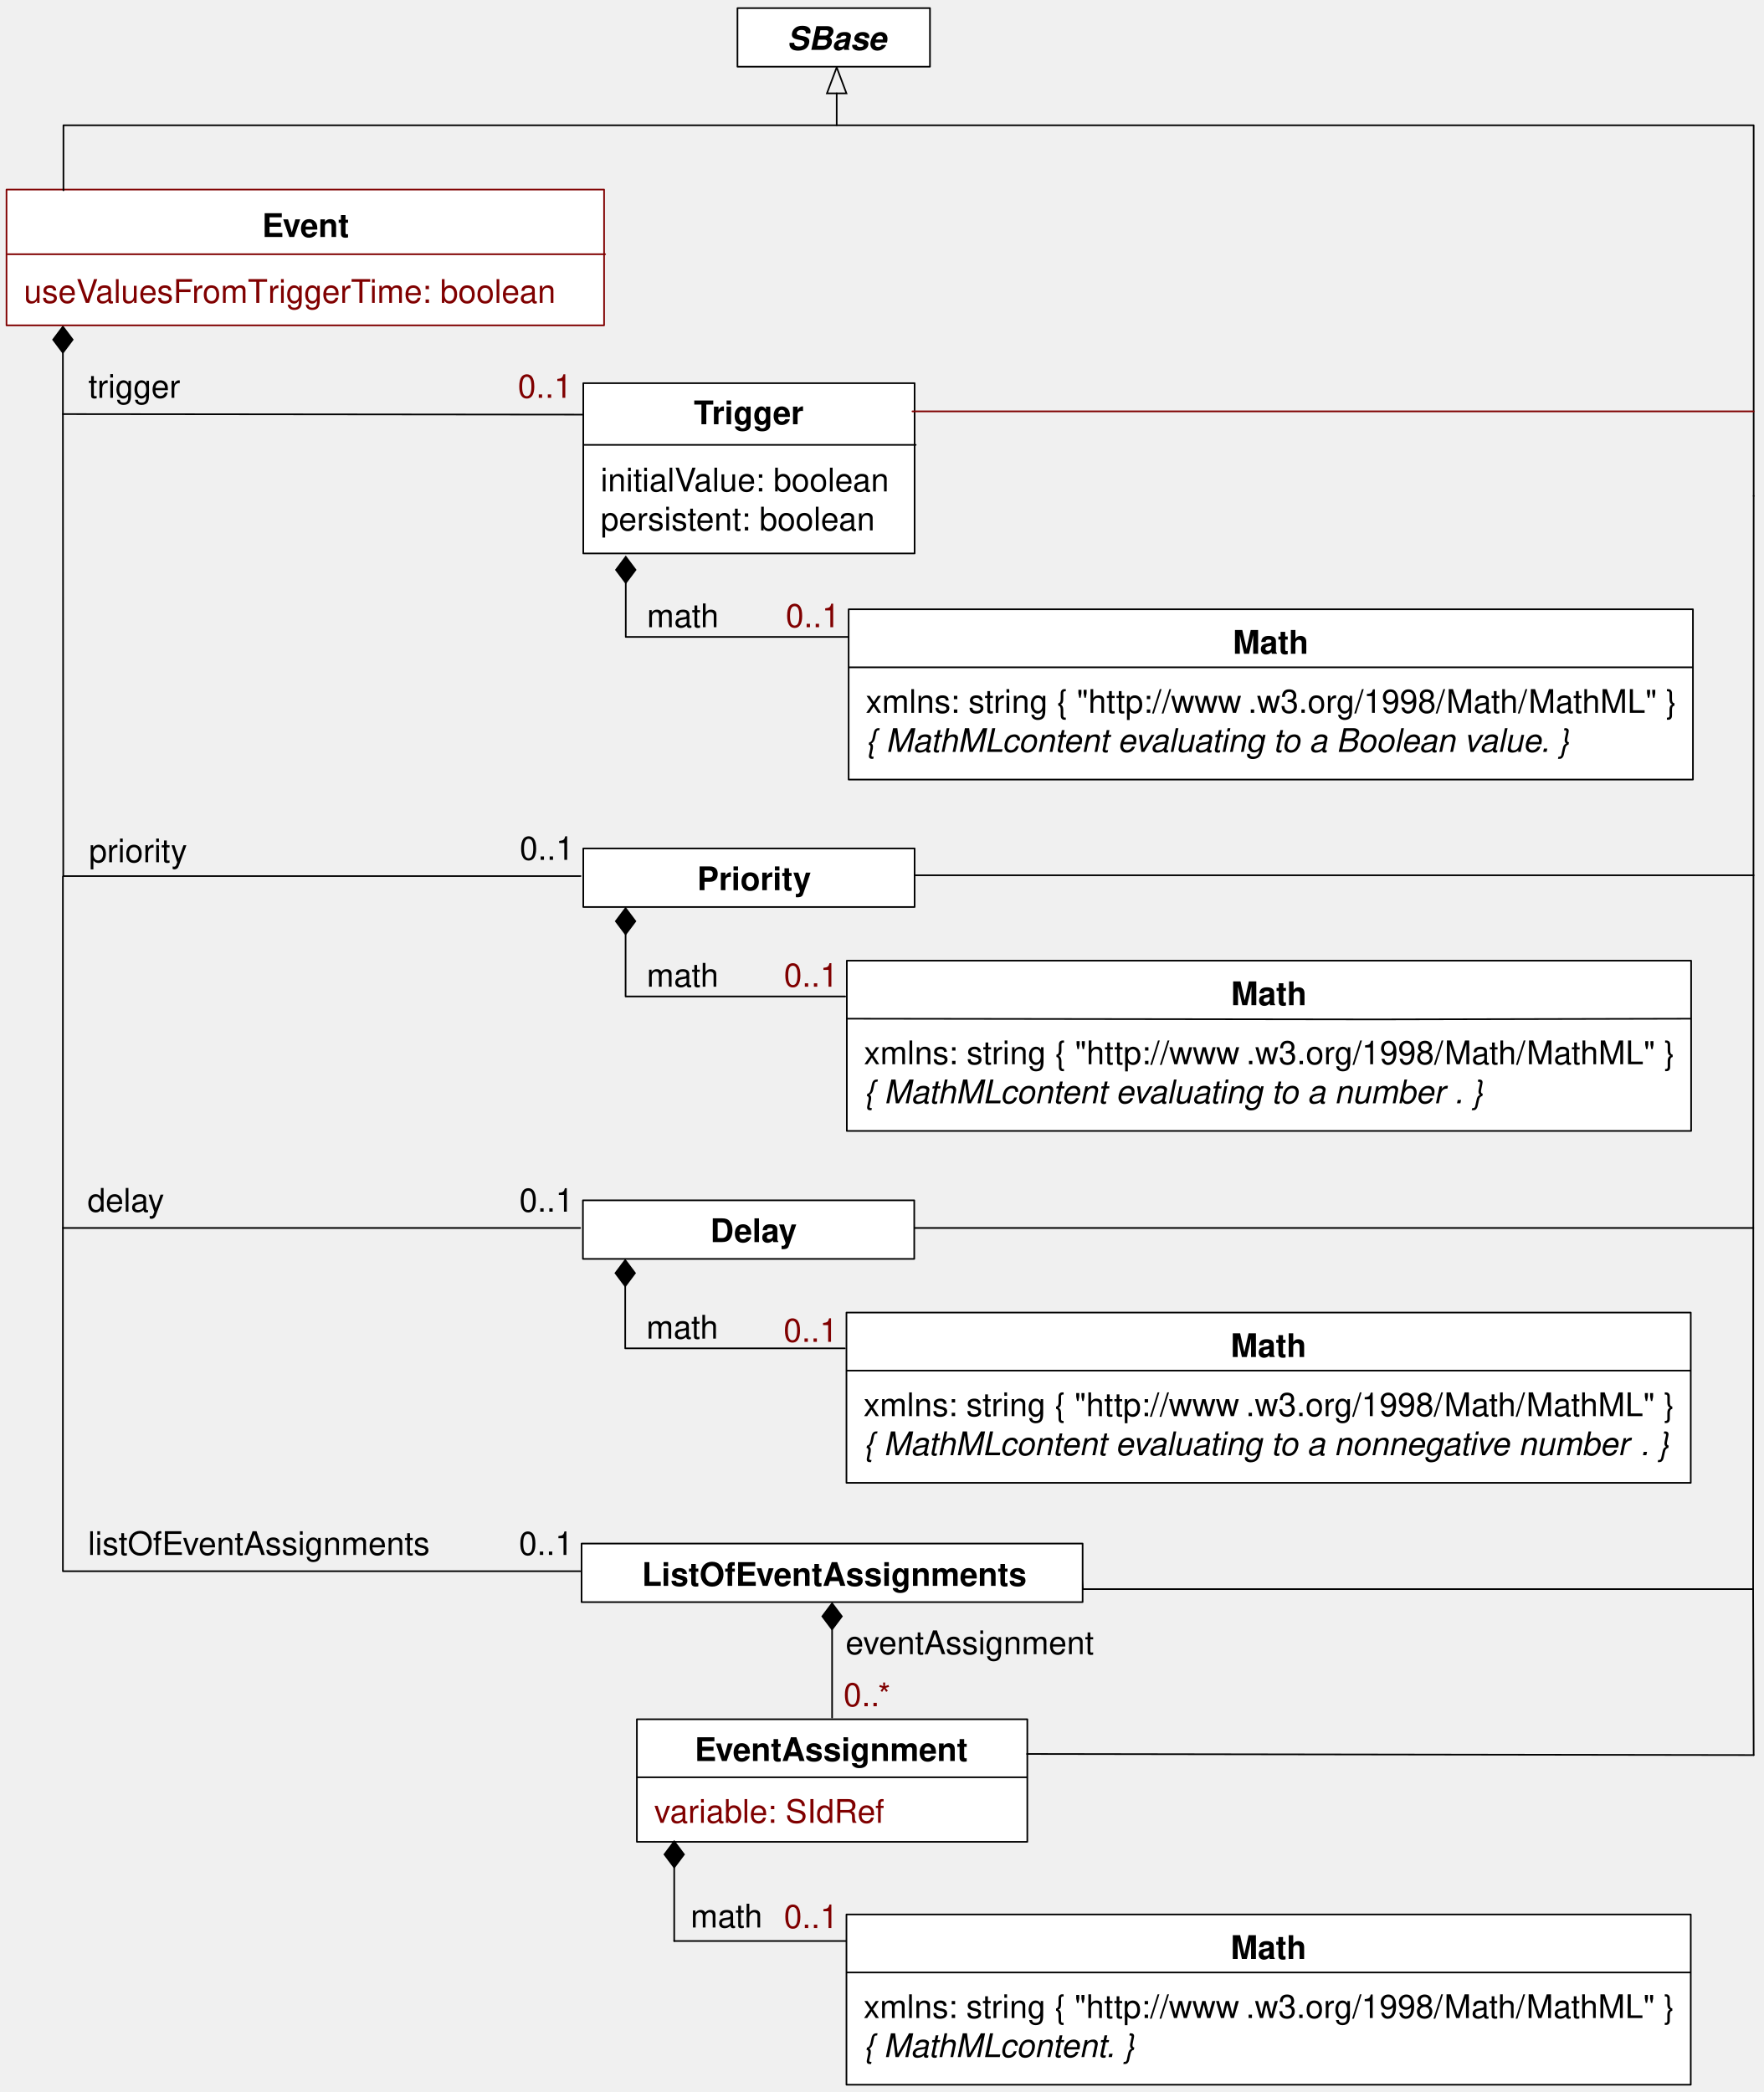
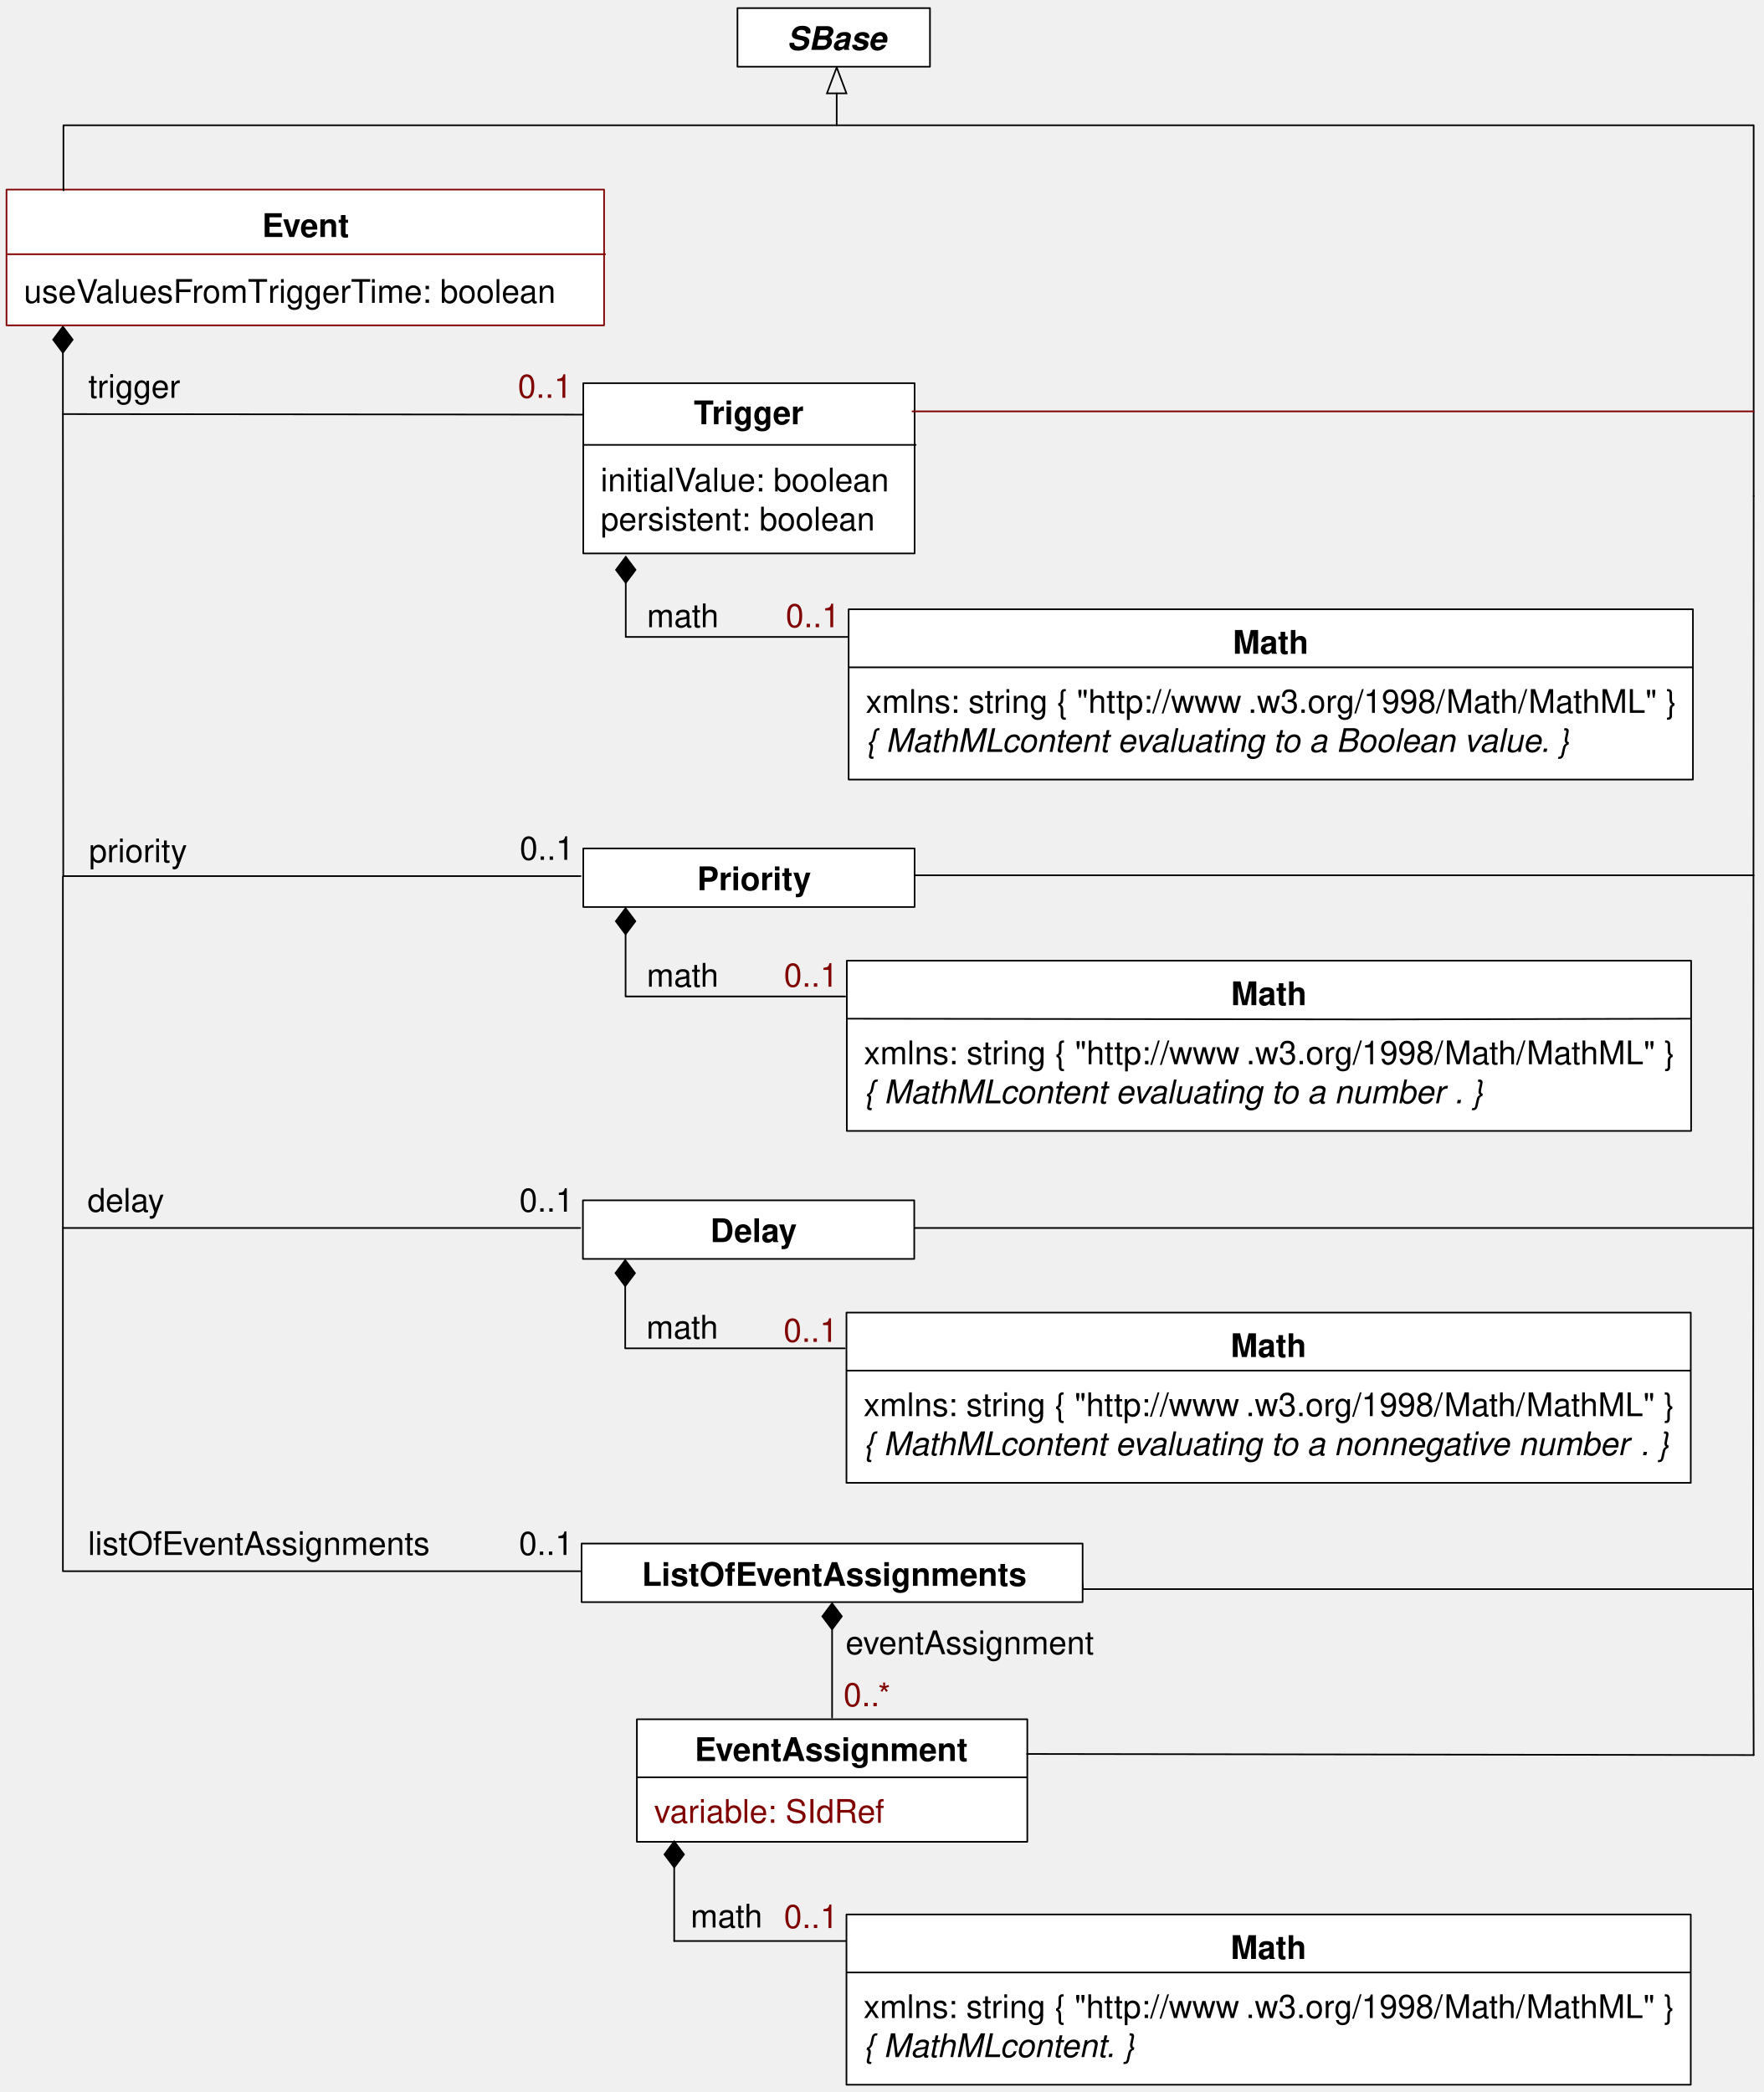
- <svg xmlns="http://www.w3.org/2000/svg" version="1.1" viewBox="26 44 542 643" width="542pt" height="643pt">
-   <defs>
-     <font-face font-family="Helvetica" font-size="10" units-per-em="1000" underline-position="-75.684" underline-thickness="49.316" slope="0" x-height="532.227" cap-height="719.727" ascent="770.02" descent="-229.98" font-weight="bold">
-       <font-face-src>
-         <font-face-name name="Helvetica-Bold" />
-       </font-face-src>
-     </font-face>
-     <font-face font-family="Helvetica" font-size="10" units-per-em="1000" underline-position="-75.684" underline-thickness="49.316" slope="0" x-height="522.949" cap-height="717.285" ascent="770.02" descent="-229.98" font-weight="500">
-       <font-face-src>
-         <font-face-name name="Helvetica" />
-       </font-face-src>
-     </font-face>
-     <font-face font-family="Helvetica" font-size="10" units-per-em="1000" underline-position="-75.684" underline-thickness="49.316" slope="-1200" x-height="522.949" cap-height="717.285" ascent="770.02" descent="-229.98" font-style="italic" font-weight="500">
-       <font-face-src>
-         <font-face-name name="Helvetica-Oblique" />
+ <svg xmlns="http://www.w3.org/2000/svg" version="1.1" viewBox="26 44 542 643" width="542pt" height="643pt" id="svg2">
+   <defs id="defs6">
+     <font-face font-family="Helvetica" font-size="10" units-per-em="1000" underline-position="-75.684" underline-thickness="49.316" slope="0" x-height="532.227" cap-height="719.727" ascent="770.02" descent="-229.98" font-weight="bold" id="font-face8">
+       <font-face-src id="font-face-src10">
+         <font-face-name name="Helvetica-Bold" id="font-face-name12" />
+       </font-face-src>
+     </font-face>
+     <font-face font-family="Helvetica" font-size="10" units-per-em="1000" underline-position="-75.684" underline-thickness="49.316" slope="0" x-height="522.949" cap-height="717.285" ascent="770.02" descent="-229.98" font-weight="500" id="font-face14">
+       <font-face-src id="font-face-src16">
+         <font-face-name name="Helvetica" id="font-face-name18" />
+       </font-face-src>
+     </font-face>
+     <font-face font-family="Helvetica" font-size="10" units-per-em="1000" underline-position="-75.684" underline-thickness="49.316" slope="-1200" x-height="522.949" cap-height="717.285" ascent="770.02" descent="-229.98" font-style="italic" font-weight="500" id="font-face20">
+       <font-face-src id="font-face-src22">
+         <font-face-name name="Helvetica-Oblique" id="font-face-name24" />
      </font-face-src>
    </font-face>
    <marker orient="auto" overflow="visible" markerUnits="strokeWidth" id="FilledDiamond_Marker" viewBox="-17 -7 18 14" markerWidth="18" markerHeight="14" color="black">
-       <g>
-         <path d="M -16 0 L -8 6 L 0 0 L -8 -6 Z" fill="currentColor" stroke="currentColor" stroke-width="1" />
+       <g id="g27">
+         <path d="M -16 0 L -8 6 L 0 0 L -8 -6 Z" fill="currentColor" stroke="currentColor" stroke-width="1" id="path29" />
      </g>
    </marker>
    <marker orient="auto" overflow="visible" markerUnits="strokeWidth" id="Arrow_Marker" viewBox="-18 -8 19 16" markerWidth="19" markerHeight="16" color="black">
-       <g>
-         <path d="M -16 0 L 0 6 L 0 -6 Z" fill="none" stroke="currentColor" stroke-width="1" />
+       <g id="g32">
+         <path d="M -16 0 L 0 6 L 0 -6 Z" fill="none" stroke="currentColor" stroke-width="1" id="path34" />
      </g>
    </marker>
-     <font-face font-family="Helvetica" font-size="10" units-per-em="1000" underline-position="-75.684" underline-thickness="49.316" slope="-1200" x-height="539.551" cap-height="719.727" ascent="770.02" descent="-229.98" font-style="italic" font-weight="bold">
-       <font-face-src>
-         <font-face-name name="Helvetica-BoldOblique" />
+     <font-face font-family="Helvetica" font-size="10" units-per-em="1000" underline-position="-75.684" underline-thickness="49.316" slope="-1200" x-height="539.551" cap-height="719.727" ascent="770.02" descent="-229.98" font-style="italic" font-weight="bold" id="font-face36">
+       <font-face-src id="font-face-src38">
+         <font-face-name name="Helvetica-BoldOblique" id="font-face-name40" />
      </font-face-src>
    </font-face>
    <marker orient="auto" overflow="visible" markerUnits="strokeWidth" id="FilledDiamond_Marker_2" viewBox="-18 -8 19 16" markerWidth="19" markerHeight="16" color="black">
-       <g>
-         <path d="M -16 0 L -8 6 L 0 0 L -8 -6 Z" fill="currentColor" stroke="currentColor" stroke-width="1" />
+       <g id="g43">
+         <path d="M -16 0 L -8 6 L 0 0 L -8 -6 Z" fill="currentColor" stroke="currentColor" stroke-width="1" id="path45" />
      </g>
    </marker>
  </defs>
-   <g stroke="none" stroke-opacity="1" stroke-dasharray="none" fill="none" fill-opacity="1">
-     <g>
-       <rect x="286.833" y="231.274" width="259.5" height="52.333" fill="white" />
-       <rect x="286.833" y="231.274" width="259.5" height="52.333" stroke="black" stroke-linecap="round" stroke-linejoin="round" stroke-width=".5" />
-       <text transform="translate(404.583 234.941)" fill="black">
-         <tspan font-family="Helvetica" font-size="10" font-weight="bold" x=".335" y="10" textLength="23.33">Math</tspan>
-       </text>
-       <line x1="286.999" y1="249.107" x2="546.165" y2="249.107" stroke="black" stroke-linecap="round" stroke-linejoin="round" stroke-width=".5" />
-       <text transform="translate(292.083 253.107)" fill="black">
-         <tspan font-family="Helvetica" font-size="10" font-weight="500" x="0" y="10" textLength="118.027">xmlns: string  { "http://www</tspan>
-         <tspan font-family="Helvetica" font-size="10" font-weight="500" x="117.48" y="10" textLength="131.396">.w3.org/1998/Math/MathML" }</tspan>
-         <tspan font-family="Helvetica" font-size="10" font-style="italic" font-weight="500" x="0" y="22" textLength="42.241">{ MathML</tspan>
-         <tspan font-family="Helvetica" font-size="10" font-style="italic" font-weight="500" x="41.875" y="22" textLength="178.467"> content evaluating to a Boolean value. }</tspan>
-       </text>
-       <path d="M 218.333 223.149 L 218.333 239.774 L 286.708 239.774" marker-start="url(#FilledDiamond_Marker)" stroke="black" stroke-linecap="round" stroke-linejoin="round" stroke-width=".5" />
-       <text transform="translate(224.458 226.774)" fill="black">
-         <tspan font-family="Helvetica" font-size="10" font-weight="500" x=".384" y="10" textLength="22.231">math</tspan>
-       </text>
-       <line x1="283.166" y1="72.701" x2="283.166" y2="82.501" marker-start="url(#Arrow_Marker)" stroke="black" stroke-linecap="round" stroke-linejoin="round" stroke-width=".5" />
-       <rect x="252.666" y="46.501" width="59.167" height="18" fill="white" />
-       <rect x="252.666" y="46.501" width="59.167" height="18" stroke="black" stroke-linecap="round" stroke-linejoin="round" stroke-width=".5" />
-       <text transform="translate(267.666 49.3346)" fill="black">
-         <tspan font-family="Helvetica" font-size="10" font-style="italic" font-weight="bold" x=".212" y="10" textLength="30.576">SBase</tspan>
-       </text>
-       <text transform="translate(52.8332 156.274)" fill="black">
-         <tspan font-family="Helvetica" font-size="10" font-weight="500" x=".328" y="10" textLength="28.345">trigger</tspan>
-       </text>
-       <path d="M 45.333 152.399 L 45.333 171.274 L 206.334 171.44" marker-start="url(#FilledDiamond_Marker)" stroke="black" stroke-linecap="round" stroke-linejoin="round" stroke-width=".5" />
-       <rect x="28" y="102.273" width="183.667" height="41.727" fill="white" />
-       <rect x="28" y="102.273" width="183.667" height="41.727" stroke="maroon" stroke-linecap="round" stroke-linejoin="round" stroke-width=".5" />
-       <text transform="translate(106.1667 106.8353)" fill="black">
-         <tspan font-family="Helvetica" font-size="10" font-weight="bold" x=".384" y="10" textLength="27.231">Event</tspan>
-       </text>
-       <line x1="28.333" y1="122.138" x2="212" y2="122.138" stroke="maroon" stroke-linecap="round" stroke-linejoin="round" stroke-width=".5" />
-       <text transform="translate(33.3333 127.0847)" fill="maroon">
-         <tspan font-family="Helvetica" font-size="10" font-weight="500" fill="maroon" x="0" y="10" textLength="22.793">useV</tspan>
-         <tspan font-family="Helvetica" font-size="10" font-weight="500" fill="maroon" x="22.056" y="10" textLength="53.345">aluesFromT</tspan>
-         <tspan font-family="Helvetica" font-size="10" font-weight="500" fill="maroon" x="75.034" y="10" textLength="31.675">riggerT</tspan>
-         <tspan font-family="Helvetica" font-size="10" font-weight="500" fill="maroon" x="106.343" y="10" textLength="60.039">ime: boolean </tspan>
-       </text>
-       <rect x="286.166" y="447.433" width="259.5" height="52.333" fill="white" />
-       <rect x="286.166" y="447.433" width="259.5" height="52.333" stroke="black" stroke-linecap="round" stroke-linejoin="round" stroke-width=".5" />
-       <text transform="translate(403.916 451.1)" fill="black">
-         <tspan font-family="Helvetica" font-size="10" font-weight="bold" x=".335" y="10" textLength="23.33">Math</tspan>
-       </text>
-       <line x1="286.332" y1="465.266" x2="545.498" y2="465.266" stroke="black" stroke-linecap="round" stroke-linejoin="round" stroke-width=".5" />
-       <text transform="translate(291.416 469.266)" fill="black">
-         <tspan font-family="Helvetica" font-size="10" font-weight="500" x="0" y="10" textLength="118.027">xmlns: string  { "http://www</tspan>
-         <tspan font-family="Helvetica" font-size="10" font-weight="500" x="117.48" y="10" textLength="131.396">.w3.org/1998/Math/MathML" }</tspan>
-         <tspan font-family="Helvetica" font-size="10" font-style="italic" font-weight="500" x="0" y="22" textLength="42.241">{ MathML</tspan>
-         <tspan font-family="Helvetica" font-size="10" font-style="italic" font-weight="500" x="41.875" y="22" textLength="197.363"> content evaluating to a nonnegative number</tspan>
-         <tspan font-family="Helvetica" font-size="10" font-style="italic" font-weight="500" x="238.691" y="22" textLength="8.896">. }</tspan>
-       </text>
-       <rect x="221.75" y="572.433" width="120" height="37.667" fill="white" />
-       <rect x="221.75" y="572.433" width="120" height="37.667" stroke="black" stroke-linecap="round" stroke-linejoin="round" stroke-width=".5" />
-       <text transform="translate(239.25 575.266)" fill="black">
-         <tspan font-family="Helvetica" font-size="10" font-weight="bold" x=".269" y="10" textLength="84.463">EventAssignment</tspan>
-       </text>
-       <line x1="221.916" y1="590.266" x2="341.583" y2="590.266" stroke="black" stroke-linecap="round" stroke-linejoin="round" stroke-width=".5" />
-       <text transform="translate(227.083 594.266)" fill="maroon">
-         <tspan font-family="Helvetica" font-size="10" font-weight="500" fill="maroon" x="0" y="10" textLength="71.147">variable: SIdRef</tspan>
-       </text>
-       <line x1="233.223" y1="617.975" x2="233.223" y2="640.6" marker-start="url(#FilledDiamond_Marker_2)" stroke="black" stroke-linecap="round" stroke-linejoin="round" stroke-width=".5" />
-       <text transform="translate(237.89 626.433)" fill="black">
-         <tspan font-family="Helvetica" font-size="10" font-weight="500" x=".384" y="10" textLength="22.231">math</tspan>
-       </text>
-       <line x1="281.75" y1="544.808" x2="281.75" y2="571.933" marker-start="url(#FilledDiamond_Marker_2)" stroke="black" stroke-linecap="round" stroke-linejoin="round" stroke-width=".5" />
-       <text transform="translate(285.75 542.433)" fill="black">
-         <tspan font-family="Helvetica" font-size="10" font-weight="500" x=".146" y="10" textLength="76.709">eventAssignment</tspan>
-       </text>
-       <text transform="translate(284.75 558.433)" fill="maroon">
-         <tspan font-family="Helvetica" font-size="10" font-weight="500" fill="maroon" x=".495" y="10" textLength="15.01">0..*</tspan>
-       </text>
-       <path d="M 218.166 439.308 L 218.166 458.433 L 285.666 458.433" marker-start="url(#FilledDiamond_Marker)" stroke="black" stroke-linecap="round" stroke-linejoin="round" stroke-width=".5" />
-       <text transform="translate(224.291 445.433)" fill="black">
-         <tspan font-family="Helvetica" font-size="10" font-weight="500" x=".384" y="10" textLength="22.231">math</tspan>
-       </text>
-       <text transform="translate(52.8332 511.933)" fill="black">
-         <tspan font-family="Helvetica" font-size="10" font-weight="500" x=".202" y="10" textLength="105.596">listOfEventAssignments</tspan>
-       </text>
-       <path d="M 45.333 421.433 L 45.333 526.933 L 204.333 526.933" stroke="black" stroke-linecap="round" stroke-linejoin="round" stroke-width=".5" />
-       <path d="M 45.333 313.433 L 45.333 421.433 L 204.333 421.433" stroke="black" stroke-linecap="round" stroke-linejoin="round" stroke-width=".5" />
-       <text transform="translate(52.8332 406.433)" fill="black">
-         <tspan font-family="Helvetica" font-size="10" font-weight="500" x=".047" y="10" textLength="23.906">delay</tspan>
-       </text>
-       <path d="M 358.833 532.433 L 564.833 532.433 L 565 196.44" stroke="black" stroke-linecap="round" stroke-linejoin="round" stroke-width=".5" />
-       <line x1="306.333" y1="421.433" x2="564.888" y2="421.434" stroke="black" stroke-linecap="round" stroke-linejoin="round" stroke-width=".5" />
-       <text transform="translate(185.458 406.433)" fill="black">
-         <tspan font-family="Helvetica" font-size="10" font-weight="500" x=".16" y="10" textLength="16.68">0..1</tspan>
-       </text>
-       <line x1="341.666" y1="583.1" x2="565" y2="583.44" stroke="black" stroke-linecap="round" stroke-linejoin="round" stroke-width=".5" />
-       <line x1="564.833" y1="532.433" x2="565" y2="583.44" stroke="black" stroke-linecap="round" stroke-linejoin="round" stroke-width=".5" />
-       <line x1="233.223" y1="640.6" x2="286" y2="640.6" stroke="black" stroke-linecap="round" stroke-linejoin="round" stroke-width=".5" />
-       <line x1="358.833" y1="532.433" x2="358.333" y2="526.933" stroke="black" stroke-linecap="round" stroke-linejoin="round" stroke-width=".5" />
-       <rect x="204.75" y="518.433" width="154" height="18" fill="white" />
-       <rect x="204.75" y="518.433" width="154" height="18" stroke="black" stroke-linecap="round" stroke-linejoin="round" stroke-width=".5" />
-       <text transform="translate(221.647 521.433)" fill="black">
-         <tspan font-family="Helvetica" font-size="10" font-weight="bold" x="1.647" y="10" textLength="118.911">ListOfEventAssignments</tspan>
-       </text>
-       <rect x="286.166" y="632.433" width="259.5" height="52.333" fill="white" />
-       <rect x="286.166" y="632.433" width="259.5" height="52.333" stroke="black" stroke-linecap="round" stroke-linejoin="round" stroke-width=".5" />
-       <text transform="translate(403.916 636.1)" fill="black">
-         <tspan font-family="Helvetica" font-size="10" font-weight="bold" x=".335" y="10" textLength="23.33">Math</tspan>
-       </text>
-       <line x1="286.332" y1="650.266" x2="545.498" y2="650.266" stroke="black" stroke-linecap="round" stroke-linejoin="round" stroke-width=".5" />
-       <text transform="translate(291.416 654.266)" fill="black">
-         <tspan font-family="Helvetica" font-size="10" font-weight="500" x="0" y="10" textLength="118.027">xmlns: string  { "http://www</tspan>
-         <tspan font-family="Helvetica" font-size="10" font-weight="500" x="117.48" y="10" textLength="131.396">.w3.org/1998/Math/MathML" }</tspan>
-         <tspan font-family="Helvetica" font-size="10" font-style="italic" font-weight="500" x="0" y="22" textLength="42.241">{ MathML</tspan>
-         <tspan font-family="Helvetica" font-size="10" font-style="italic" font-weight="500" x="41.875" y="22" textLength="44.478"> content. }</tspan>
-       </text>
-       <rect x="205.166" y="412.933" width="101.833" height="18" fill="white" />
-       <rect x="205.166" y="412.933" width="101.833" height="18" stroke="black" stroke-linecap="round" stroke-linejoin="round" stroke-width=".5" />
-       <text transform="translate(229.54 415.766)" fill="black">
-         <tspan font-family="Helvetica" font-size="10" font-weight="bold" x="14.777" y="10" textLength="26.685">Delay</tspan>
-       </text>
-       <text transform="translate(185.333 511.933)" fill="black">
-         <tspan font-family="Helvetica" font-size="10" font-weight="500" x=".16" y="10" textLength="16.68">0..1</tspan>
-       </text>
-       <rect x="286.278" y="339.274" width="259.5" height="52.333" fill="white" />
-       <rect x="286.278" y="339.274" width="259.5" height="52.333" stroke="black" stroke-linecap="round" stroke-linejoin="round" stroke-width=".5" />
-       <rect x="402.028" y="342.941" width="28" height="12" stroke="white" stroke-linecap="round" stroke-linejoin="round" stroke-width=".5" />
-       <text transform="translate(404.028 342.941)" fill="black">
-         <tspan font-family="Helvetica" font-size="10" font-weight="bold" x=".335" y="10" textLength="23.33">Math</tspan>
-       </text>
-       <path d="M 286.444 357.107 L 449.333 357.333 L 545.61 357.107" stroke="black" stroke-linecap="round" stroke-linejoin="round" stroke-width=".5" />
-       <rect x="289.528" y="361.107" width="253" height="24" stroke="white" stroke-linecap="round" stroke-linejoin="round" stroke-width=".5" />
-       <text transform="translate(291.528 361.107)" fill="black">
-         <tspan font-family="Helvetica" font-size="10" font-weight="500" x="0" y="10" textLength="118.027">xmlns: string  { "http://www</tspan>
-         <tspan font-family="Helvetica" font-size="10" font-weight="500" x="117.48" y="10" textLength="131.396">.w3.org/1998/Math/MathML" }</tspan>
-         <tspan font-family="Helvetica" font-size="10" font-style="italic" font-weight="500" x="0" y="22" textLength="42.241">{ MathML</tspan>
-         <tspan font-family="Helvetica" font-size="10" font-style="italic" font-weight="500" x="41.875" y="22" textLength="140.093"> content evaluating to a number</tspan>
-         <tspan font-family="Helvetica" font-size="10" font-style="italic" font-weight="500" x="181.421" y="22" textLength="8.896">. }</tspan>
-       </text>
-       <path d="M 218.278 331.149 L 218.278 350.274 L 285.778 350.274" marker-start="url(#FilledDiamond_Marker)" stroke="black" stroke-linecap="round" stroke-linejoin="round" stroke-width=".5" />
-       <text transform="translate(224.403 337.274)" fill="black">
-         <tspan font-family="Helvetica" font-size="10" font-weight="500" x=".384" y="10" textLength="22.231">math</tspan>
-       </text>
-       <path d="M 45.333 171.274 L 45.445 313.274 L 204.445 313.274" stroke="black" stroke-linecap="round" stroke-linejoin="round" stroke-width=".5" />
-       <line x1="306.445" y1="313.02" x2="565" y2="313.021" stroke="black" stroke-linecap="round" stroke-linejoin="round" stroke-width=".5" />
-       <text transform="translate(185.57 298.274)" fill="black">
-         <tspan font-family="Helvetica" font-size="10" font-weight="500" x=".16" y="10" textLength="16.68">0..1</tspan>
-       </text>
-       <rect x="205.278" y="304.774" width="101.833" height="18" fill="white" />
-       <rect x="205.278" y="304.774" width="101.833" height="18" stroke="black" stroke-linecap="round" stroke-linejoin="round" stroke-width=".5" />
-       <rect x="227.652" y="307.607" width="60.239" height="12" stroke="white" stroke-linecap="round" stroke-linejoin="round" stroke-width=".5" />
-       <text transform="translate(229.652 307.607)" fill="black">
-         <tspan font-family="Helvetica" font-size="10" font-weight="bold" x="10.615" y="10" textLength="35.01">Priority</tspan>
-       </text>
-       <text transform="translate(52.8332 299.021)" fill="black">
-         <tspan font-family="Helvetica" font-size="10" font-weight="500" x=".498" y="10" textLength="30.005">priority</tspan>
-       </text>
-       <path d="M 45.5 102.5 L 45.5 82.501 L 565 82.501 L 565 189.94 L 565 196.44" stroke="black" stroke-linecap="round" stroke-linejoin="round" stroke-width=".5" />
-       <rect x="205.278" y="161.774" width="101.833" height="52.333" fill="white" />
-       <rect x="205.278" y="161.774" width="101.833" height="52.333" stroke="black" stroke-linecap="round" stroke-linejoin="round" stroke-width=".5" />
-       <text transform="translate(239.195 164.395)" fill="black">
-         <tspan font-family="Helvetica" font-size="10" font-weight="bold" x=".049" y="10" textLength="6.108">T</tspan>
-         <tspan font-family="Helvetica" font-size="10" font-weight="bold" x="5.611" y="10" textLength="28.34">rigger</tspan>
-       </text>
-       <line x1="205.611" y1="180.734" x2="307.444" y2="180.734" stroke="black" stroke-linecap="round" stroke-linejoin="round" stroke-width=".5" />
-       <text transform="translate(210.611 185.037)" fill="black">
-         <tspan font-family="Helvetica" font-size="10" font-weight="500" x="0" y="10" textLength="29.458">initialV</tspan>
-         <tspan font-family="Helvetica" font-size="10" font-weight="500" x="28.721" y="10" textLength="60.054">alue: boolean</tspan>
-         <tspan font-family="Helvetica" font-size="10" font-weight="500" x="0" y="22" textLength="84.502">persistent: boolean</tspan>
-       </text>
-       <text transform="translate(185 156.274)" fill="maroon">
-         <tspan font-family="Helvetica" font-size="10" font-weight="500" fill="maroon" x=".16" y="10" textLength="16.68">0..1</tspan>
-       </text>
-       <text transform="translate(266.778 337.274)" fill="maroon">
-         <tspan font-family="Helvetica" font-size="10" font-weight="500" fill="maroon" x=".16" y="10" textLength="16.68">0..1</tspan>
-       </text>
-       <text transform="translate(266.666 446.433)" fill="maroon">
-         <tspan font-family="Helvetica" font-size="10" font-weight="500" fill="maroon" x=".16" y="10" textLength="16.68">0..1</tspan>
-       </text>
-       <text transform="translate(266.778 626.5997)" fill="maroon">
-         <tspan font-family="Helvetica" font-size="10" font-weight="500" fill="maroon" x=".16" y="10" textLength="16.68">0..1</tspan>
-       </text>
-       <text transform="translate(267.333 226.774)" fill="maroon">
-         <tspan font-family="Helvetica" font-size="10" font-weight="500" fill="maroon" x=".16" y="10" textLength="16.68">0..1</tspan>
-       </text>
-       <line x1="306.445" y1="170.44" x2="565" y2="170.441" stroke="maroon" stroke-linecap="round" stroke-linejoin="round" stroke-width=".5" />
+   <g stroke="none" stroke-opacity="1" stroke-dasharray="none" fill="none" fill-opacity="1" id="g47">
+     <g id="g51">
+       <rect x="286.833" y="231.274" width="259.5" height="52.333" fill="white" id="rect55" />
+       <rect x="286.833" y="231.274" width="259.5" height="52.333" stroke="black" stroke-linecap="round" stroke-linejoin="round" stroke-width=".5" id="rect57" />
+       <text transform="translate(404.583 234.941)" fill="black" id="text59">
+         <tspan font-family="Helvetica" font-size="10" font-weight="bold" x=".335" y="10" textLength="23.33" id="tspan61">Math</tspan>
+       </text>
+       <line x1="286.999" y1="249.107" x2="546.165" y2="249.107" stroke="black" stroke-linecap="round" stroke-linejoin="round" stroke-width=".5" id="line63" />
+       <text transform="translate(292.083 253.107)" fill="black" id="text65">
+         <tspan font-family="Helvetica" font-size="10" font-weight="500" x="0" y="10" textLength="118.027" id="tspan67">xmlns: string  { "http://www</tspan>
+         <tspan font-family="Helvetica" font-size="10" font-weight="500" x="117.48" y="10" textLength="131.396" id="tspan69">.w3.org/1998/Math/MathML" }</tspan>
+         <tspan font-family="Helvetica" font-size="10" font-style="italic" font-weight="500" x="0" y="22" textLength="42.241" id="tspan71">{ MathML</tspan>
+         <tspan font-family="Helvetica" font-size="10" font-style="italic" font-weight="500" x="41.875" y="22" textLength="178.467" id="tspan73"> content evaluating to a Boolean value. }</tspan>
+       </text>
+       <path d="M 218.333 223.149 L 218.333 239.774 L 286.708 239.774" marker-start="url(#FilledDiamond_Marker)" stroke="black" stroke-linecap="round" stroke-linejoin="round" stroke-width=".5" id="path75" />
+       <text transform="translate(224.458 226.774)" fill="black" id="text77">
+         <tspan font-family="Helvetica" font-size="10" font-weight="500" x=".384" y="10" textLength="22.231" id="tspan79">math</tspan>
+       </text>
+       <line x1="283.166" y1="72.701" x2="283.166" y2="82.501" marker-start="url(#Arrow_Marker)" stroke="black" stroke-linecap="round" stroke-linejoin="round" stroke-width=".5" id="line81" />
+       <rect x="252.666" y="46.501" width="59.167" height="18" fill="white" id="rect83" />
+       <rect x="252.666" y="46.501" width="59.167" height="18" stroke="black" stroke-linecap="round" stroke-linejoin="round" stroke-width=".5" id="rect85" />
+       <text transform="translate(267.666 49.3346)" fill="black" id="text87">
+         <tspan font-family="Helvetica" font-size="10" font-style="italic" font-weight="bold" x=".212" y="10" textLength="30.576" id="tspan89">SBase</tspan>
+       </text>
+       <text transform="translate(52.8332 156.274)" fill="black" id="text91">
+         <tspan font-family="Helvetica" font-size="10" font-weight="500" x=".328" y="10" textLength="28.345" id="tspan93">trigger</tspan>
+       </text>
+       <path d="M 45.333 152.399 L 45.333 171.274 L 206.334 171.44" marker-start="url(#FilledDiamond_Marker)" stroke="black" stroke-linecap="round" stroke-linejoin="round" stroke-width=".5" id="path95" />
+       <rect x="28" y="102.273" width="183.667" height="41.727" fill="white" id="rect97" />
+       <rect x="28" y="102.273" width="183.667" height="41.727" stroke="maroon" stroke-linecap="round" stroke-linejoin="round" stroke-width=".5" id="rect99" />
+       <text transform="translate(106.1667 106.8353)" fill="black" id="text101">
+         <tspan font-family="Helvetica" font-size="10" font-weight="bold" x=".384" y="10" textLength="27.231" id="tspan103">Event</tspan>
+       </text>
+       <line x1="28.333" y1="122.138" x2="212" y2="122.138" stroke="maroon" stroke-linecap="round" stroke-linejoin="round" stroke-width=".5" id="line105" />
+       <text transform="translate(33.3333 127.0847)" fill="maroon" id="text107" style="fill:#000000;fill-opacity:1">
+         <tspan font-family="Helvetica" font-size="10" font-weight="500" fill="maroon" x="0" y="10" textLength="22.793" id="tspan109" style="fill:#000000;fill-opacity:1">useV</tspan>
+         <tspan font-family="Helvetica" font-size="10" font-weight="500" fill="maroon" x="22.056" y="10" textLength="53.345" id="tspan111" style="fill:#000000;fill-opacity:1">aluesFromT</tspan>
+         <tspan font-family="Helvetica" font-size="10" font-weight="500" fill="maroon" x="75.034" y="10" textLength="31.675" id="tspan113" style="fill:#000000;fill-opacity:1">riggerT</tspan>
+         <tspan font-family="Helvetica" font-size="10" font-weight="500" fill="maroon" x="106.343" y="10" textLength="60.039" id="tspan115" style="fill:#000000;fill-opacity:1">ime: boolean </tspan>
+       </text>
+       <rect x="286.166" y="447.433" width="259.5" height="52.333" fill="white" id="rect117" />
+       <rect x="286.166" y="447.433" width="259.5" height="52.333" stroke="black" stroke-linecap="round" stroke-linejoin="round" stroke-width=".5" id="rect119" />
+       <text transform="translate(403.916 451.1)" fill="black" id="text121">
+         <tspan font-family="Helvetica" font-size="10" font-weight="bold" x=".335" y="10" textLength="23.33" id="tspan123">Math</tspan>
+       </text>
+       <line x1="286.332" y1="465.266" x2="545.498" y2="465.266" stroke="black" stroke-linecap="round" stroke-linejoin="round" stroke-width=".5" id="line125" />
+       <text transform="translate(291.416 469.266)" fill="black" id="text127">
+         <tspan font-family="Helvetica" font-size="10" font-weight="500" x="0" y="10" textLength="118.027" id="tspan129">xmlns: string  { "http://www</tspan>
+         <tspan font-family="Helvetica" font-size="10" font-weight="500" x="117.48" y="10" textLength="131.396" id="tspan131">.w3.org/1998/Math/MathML" }</tspan>
+         <tspan font-family="Helvetica" font-size="10" font-style="italic" font-weight="500" x="0" y="22" textLength="42.241" id="tspan133">{ MathML</tspan>
+         <tspan font-family="Helvetica" font-size="10" font-style="italic" font-weight="500" x="41.875" y="22" textLength="197.363" id="tspan135"> content evaluating to a nonnegative number</tspan>
+         <tspan font-family="Helvetica" font-size="10" font-style="italic" font-weight="500" x="238.691" y="22" textLength="8.896" id="tspan137">. }</tspan>
+       </text>
+       <rect x="221.75" y="572.433" width="120" height="37.667" fill="white" id="rect139" />
+       <rect x="221.75" y="572.433" width="120" height="37.667" stroke="black" stroke-linecap="round" stroke-linejoin="round" stroke-width=".5" id="rect141" />
+       <text transform="translate(239.25 575.266)" fill="black" id="text143">
+         <tspan font-family="Helvetica" font-size="10" font-weight="bold" x=".269" y="10" textLength="84.463" id="tspan145">EventAssignment</tspan>
+       </text>
+       <line x1="221.916" y1="590.266" x2="341.583" y2="590.266" stroke="black" stroke-linecap="round" stroke-linejoin="round" stroke-width=".5" id="line147" />
+       <text transform="translate(227.083 594.266)" fill="maroon" id="text149">
+         <tspan font-family="Helvetica" font-size="10" font-weight="500" fill="maroon" x="0" y="10" textLength="71.147" id="tspan151">variable: SIdRef</tspan>
+       </text>
+       <line x1="233.223" y1="617.975" x2="233.223" y2="640.6" marker-start="url(#FilledDiamond_Marker_2)" stroke="black" stroke-linecap="round" stroke-linejoin="round" stroke-width=".5" id="line153" />
+       <text transform="translate(237.89 626.433)" fill="black" id="text155">
+         <tspan font-family="Helvetica" font-size="10" font-weight="500" x=".384" y="10" textLength="22.231" id="tspan157">math</tspan>
+       </text>
+       <line x1="281.75" y1="544.808" x2="281.75" y2="571.933" marker-start="url(#FilledDiamond_Marker_2)" stroke="black" stroke-linecap="round" stroke-linejoin="round" stroke-width=".5" id="line159" />
+       <text transform="translate(285.75 542.433)" fill="black" id="text161">
+         <tspan font-family="Helvetica" font-size="10" font-weight="500" x=".146" y="10" textLength="76.709" id="tspan163">eventAssignment</tspan>
+       </text>
+       <text transform="translate(284.75 558.433)" fill="maroon" id="text165">
+         <tspan font-family="Helvetica" font-size="10" font-weight="500" fill="maroon" x=".495" y="10" textLength="15.01" id="tspan167">0..*</tspan>
+       </text>
+       <path d="M 218.166 439.308 L 218.166 458.433 L 285.666 458.433" marker-start="url(#FilledDiamond_Marker)" stroke="black" stroke-linecap="round" stroke-linejoin="round" stroke-width=".5" id="path169" />
+       <text transform="translate(224.291 445.433)" fill="black" id="text171">
+         <tspan font-family="Helvetica" font-size="10" font-weight="500" x=".384" y="10" textLength="22.231" id="tspan173">math</tspan>
+       </text>
+       <text transform="translate(52.8332 511.933)" fill="black" id="text175">
+         <tspan font-family="Helvetica" font-size="10" font-weight="500" x=".202" y="10" textLength="105.596" id="tspan177">listOfEventAssignments</tspan>
+       </text>
+       <path d="M 45.333 421.433 L 45.333 526.933 L 204.333 526.933" stroke="black" stroke-linecap="round" stroke-linejoin="round" stroke-width=".5" id="path179" />
+       <path d="M 45.333 313.433 L 45.333 421.433 L 204.333 421.433" stroke="black" stroke-linecap="round" stroke-linejoin="round" stroke-width=".5" id="path181" />
+       <text transform="translate(52.8332 406.433)" fill="black" id="text183">
+         <tspan font-family="Helvetica" font-size="10" font-weight="500" x=".047" y="10" textLength="23.906" id="tspan185">delay</tspan>
+       </text>
+       <path d="M 358.833 532.433 L 564.833 532.433 L 565 196.44" stroke="black" stroke-linecap="round" stroke-linejoin="round" stroke-width=".5" id="path187" />
+       <line x1="306.333" y1="421.433" x2="564.888" y2="421.434" stroke="black" stroke-linecap="round" stroke-linejoin="round" stroke-width=".5" id="line189" />
+       <text transform="translate(185.458 406.433)" fill="black" id="text191">
+         <tspan font-family="Helvetica" font-size="10" font-weight="500" x=".16" y="10" textLength="16.68" id="tspan193">0..1</tspan>
+       </text>
+       <line x1="341.666" y1="583.1" x2="565" y2="583.44" stroke="black" stroke-linecap="round" stroke-linejoin="round" stroke-width=".5" id="line195" />
+       <line x1="564.833" y1="532.433" x2="565" y2="583.44" stroke="black" stroke-linecap="round" stroke-linejoin="round" stroke-width=".5" id="line197" />
+       <line x1="233.223" y1="640.6" x2="286" y2="640.6" stroke="black" stroke-linecap="round" stroke-linejoin="round" stroke-width=".5" id="line199" />
+       <line x1="358.833" y1="532.433" x2="358.333" y2="526.933" stroke="black" stroke-linecap="round" stroke-linejoin="round" stroke-width=".5" id="line201" />
+       <rect x="204.75" y="518.433" width="154" height="18" fill="white" id="rect203" />
+       <rect x="204.75" y="518.433" width="154" height="18" stroke="black" stroke-linecap="round" stroke-linejoin="round" stroke-width=".5" id="rect205" />
+       <text transform="translate(221.647 521.433)" fill="black" id="text207">
+         <tspan font-family="Helvetica" font-size="10" font-weight="bold" x="1.647" y="10" textLength="118.911" id="tspan209">ListOfEventAssignments</tspan>
+       </text>
+       <rect x="286.166" y="632.433" width="259.5" height="52.333" fill="white" id="rect211" />
+       <rect x="286.166" y="632.433" width="259.5" height="52.333" stroke="black" stroke-linecap="round" stroke-linejoin="round" stroke-width=".5" id="rect213" />
+       <text transform="translate(403.916 636.1)" fill="black" id="text215">
+         <tspan font-family="Helvetica" font-size="10" font-weight="bold" x=".335" y="10" textLength="23.33" id="tspan217">Math</tspan>
+       </text>
+       <line x1="286.332" y1="650.266" x2="545.498" y2="650.266" stroke="black" stroke-linecap="round" stroke-linejoin="round" stroke-width=".5" id="line219" />
+       <text transform="translate(291.416 654.266)" fill="black" id="text221">
+         <tspan font-family="Helvetica" font-size="10" font-weight="500" x="0" y="10" textLength="118.027" id="tspan223">xmlns: string  { "http://www</tspan>
+         <tspan font-family="Helvetica" font-size="10" font-weight="500" x="117.48" y="10" textLength="131.396" id="tspan225">.w3.org/1998/Math/MathML" }</tspan>
+         <tspan font-family="Helvetica" font-size="10" font-style="italic" font-weight="500" x="0" y="22" textLength="42.241" id="tspan227">{ MathML</tspan>
+         <tspan font-family="Helvetica" font-size="10" font-style="italic" font-weight="500" x="41.875" y="22" textLength="44.478" id="tspan229"> content. }</tspan>
+       </text>
+       <rect x="205.166" y="412.933" width="101.833" height="18" fill="white" id="rect231" />
+       <rect x="205.166" y="412.933" width="101.833" height="18" stroke="black" stroke-linecap="round" stroke-linejoin="round" stroke-width=".5" id="rect233" />
+       <text transform="translate(229.54 415.766)" fill="black" id="text235">
+         <tspan font-family="Helvetica" font-size="10" font-weight="bold" x="14.777" y="10" textLength="26.685" id="tspan237">Delay</tspan>
+       </text>
+       <text transform="translate(185.333 511.933)" fill="black" id="text239">
+         <tspan font-family="Helvetica" font-size="10" font-weight="500" x=".16" y="10" textLength="16.68" id="tspan241">0..1</tspan>
+       </text>
+       <rect x="286.278" y="339.274" width="259.5" height="52.333" fill="white" id="rect243" />
+       <rect x="286.278" y="339.274" width="259.5" height="52.333" stroke="black" stroke-linecap="round" stroke-linejoin="round" stroke-width=".5" id="rect245" />
+       <rect x="402.028" y="342.941" width="28" height="12" stroke="white" stroke-linecap="round" stroke-linejoin="round" stroke-width=".5" id="rect247" />
+       <text transform="translate(404.028 342.941)" fill="black" id="text249">
+         <tspan font-family="Helvetica" font-size="10" font-weight="bold" x=".335" y="10" textLength="23.33" id="tspan251">Math</tspan>
+       </text>
+       <path d="M 286.444 357.107 L 449.333 357.333 L 545.61 357.107" stroke="black" stroke-linecap="round" stroke-linejoin="round" stroke-width=".5" id="path253" />
+       <rect x="289.528" y="361.107" width="253" height="24" stroke="white" stroke-linecap="round" stroke-linejoin="round" stroke-width=".5" id="rect255" />
+       <text transform="translate(291.528 361.107)" fill="black" id="text257">
+         <tspan font-family="Helvetica" font-size="10" font-weight="500" x="0" y="10" textLength="118.027" id="tspan259">xmlns: string  { "http://www</tspan>
+         <tspan font-family="Helvetica" font-size="10" font-weight="500" x="117.48" y="10" textLength="131.396" id="tspan261">.w3.org/1998/Math/MathML" }</tspan>
+         <tspan font-family="Helvetica" font-size="10" font-style="italic" font-weight="500" x="0" y="22" textLength="42.241" id="tspan263">{ MathML</tspan>
+         <tspan font-family="Helvetica" font-size="10" font-style="italic" font-weight="500" x="41.875" y="22" textLength="140.093" id="tspan265"> content evaluating to a number</tspan>
+         <tspan font-family="Helvetica" font-size="10" font-style="italic" font-weight="500" x="181.421" y="22" textLength="8.896" id="tspan267">. }</tspan>
+       </text>
+       <path d="M 218.278 331.149 L 218.278 350.274 L 285.778 350.274" marker-start="url(#FilledDiamond_Marker)" stroke="black" stroke-linecap="round" stroke-linejoin="round" stroke-width=".5" id="path269" />
+       <text transform="translate(224.403 337.274)" fill="black" id="text271">
+         <tspan font-family="Helvetica" font-size="10" font-weight="500" x=".384" y="10" textLength="22.231" id="tspan273">math</tspan>
+       </text>
+       <path d="M 45.333 171.274 L 45.445 313.274 L 204.445 313.274" stroke="black" stroke-linecap="round" stroke-linejoin="round" stroke-width=".5" id="path275" />
+       <line x1="306.445" y1="313.02" x2="565" y2="313.021" stroke="black" stroke-linecap="round" stroke-linejoin="round" stroke-width=".5" id="line277" />
+       <text transform="translate(185.57 298.274)" fill="black" id="text279">
+         <tspan font-family="Helvetica" font-size="10" font-weight="500" x=".16" y="10" textLength="16.68" id="tspan281">0..1</tspan>
+       </text>
+       <rect x="205.278" y="304.774" width="101.833" height="18" fill="white" id="rect283" />
+       <rect x="205.278" y="304.774" width="101.833" height="18" stroke="black" stroke-linecap="round" stroke-linejoin="round" stroke-width=".5" id="rect285" />
+       <rect x="227.652" y="307.607" width="60.239" height="12" stroke="white" stroke-linecap="round" stroke-linejoin="round" stroke-width=".5" id="rect287" />
+       <text transform="translate(229.652 307.607)" fill="black" id="text289">
+         <tspan font-family="Helvetica" font-size="10" font-weight="bold" x="10.615" y="10" textLength="35.01" id="tspan291">Priority</tspan>
+       </text>
+       <text transform="translate(52.8332 299.021)" fill="black" id="text293">
+         <tspan font-family="Helvetica" font-size="10" font-weight="500" x=".498" y="10" textLength="30.005" id="tspan295">priority</tspan>
+       </text>
+       <path d="M 45.5 102.5 L 45.5 82.501 L 565 82.501 L 565 189.94 L 565 196.44" stroke="black" stroke-linecap="round" stroke-linejoin="round" stroke-width=".5" id="path297" />
+       <rect x="205.278" y="161.774" width="101.833" height="52.333" fill="white" id="rect299" />
+       <rect x="205.278" y="161.774" width="101.833" height="52.333" stroke="black" stroke-linecap="round" stroke-linejoin="round" stroke-width=".5" id="rect301" />
+       <text transform="translate(239.195 164.395)" fill="black" id="text303">
+         <tspan font-family="Helvetica" font-size="10" font-weight="bold" x=".049" y="10" textLength="6.108" id="tspan305">T</tspan>
+         <tspan font-family="Helvetica" font-size="10" font-weight="bold" x="5.611" y="10" textLength="28.34" id="tspan307">rigger</tspan>
+       </text>
+       <line x1="205.611" y1="180.734" x2="307.444" y2="180.734" stroke="black" stroke-linecap="round" stroke-linejoin="round" stroke-width=".5" id="line309" />
+       <text transform="translate(210.611 185.037)" fill="black" id="text311">
+         <tspan font-family="Helvetica" font-size="10" font-weight="500" x="0" y="10" textLength="29.458" id="tspan313">initialV</tspan>
+         <tspan font-family="Helvetica" font-size="10" font-weight="500" x="28.721" y="10" textLength="60.054" id="tspan315">alue: boolean</tspan>
+         <tspan font-family="Helvetica" font-size="10" font-weight="500" x="0" y="22" textLength="84.502" id="tspan317">persistent: boolean</tspan>
+       </text>
+       <text transform="translate(185 156.274)" fill="maroon" id="text319">
+         <tspan font-family="Helvetica" font-size="10" font-weight="500" fill="maroon" x=".16" y="10" textLength="16.68" id="tspan321">0..1</tspan>
+       </text>
+       <text transform="translate(266.778 337.274)" fill="maroon" id="text323">
+         <tspan font-family="Helvetica" font-size="10" font-weight="500" fill="maroon" x=".16" y="10" textLength="16.68" id="tspan325">0..1</tspan>
+       </text>
+       <text transform="translate(266.666 446.433)" fill="maroon" id="text327">
+         <tspan font-family="Helvetica" font-size="10" font-weight="500" fill="maroon" x=".16" y="10" textLength="16.68" id="tspan329">0..1</tspan>
+       </text>
+       <text transform="translate(266.778 626.5997)" fill="maroon" id="text331">
+         <tspan font-family="Helvetica" font-size="10" font-weight="500" fill="maroon" x=".16" y="10" textLength="16.68" id="tspan333">0..1</tspan>
+       </text>
+       <text transform="translate(267.333 226.774)" fill="maroon" id="text335">
+         <tspan font-family="Helvetica" font-size="10" font-weight="500" fill="maroon" x=".16" y="10" textLength="16.68" id="tspan337">0..1</tspan>
+       </text>
+       <line x1="306.445" y1="170.44" x2="565" y2="170.441" stroke="maroon" stroke-linecap="round" stroke-linejoin="round" stroke-width=".5" id="line339" />
    </g>
  </g>
</svg>
